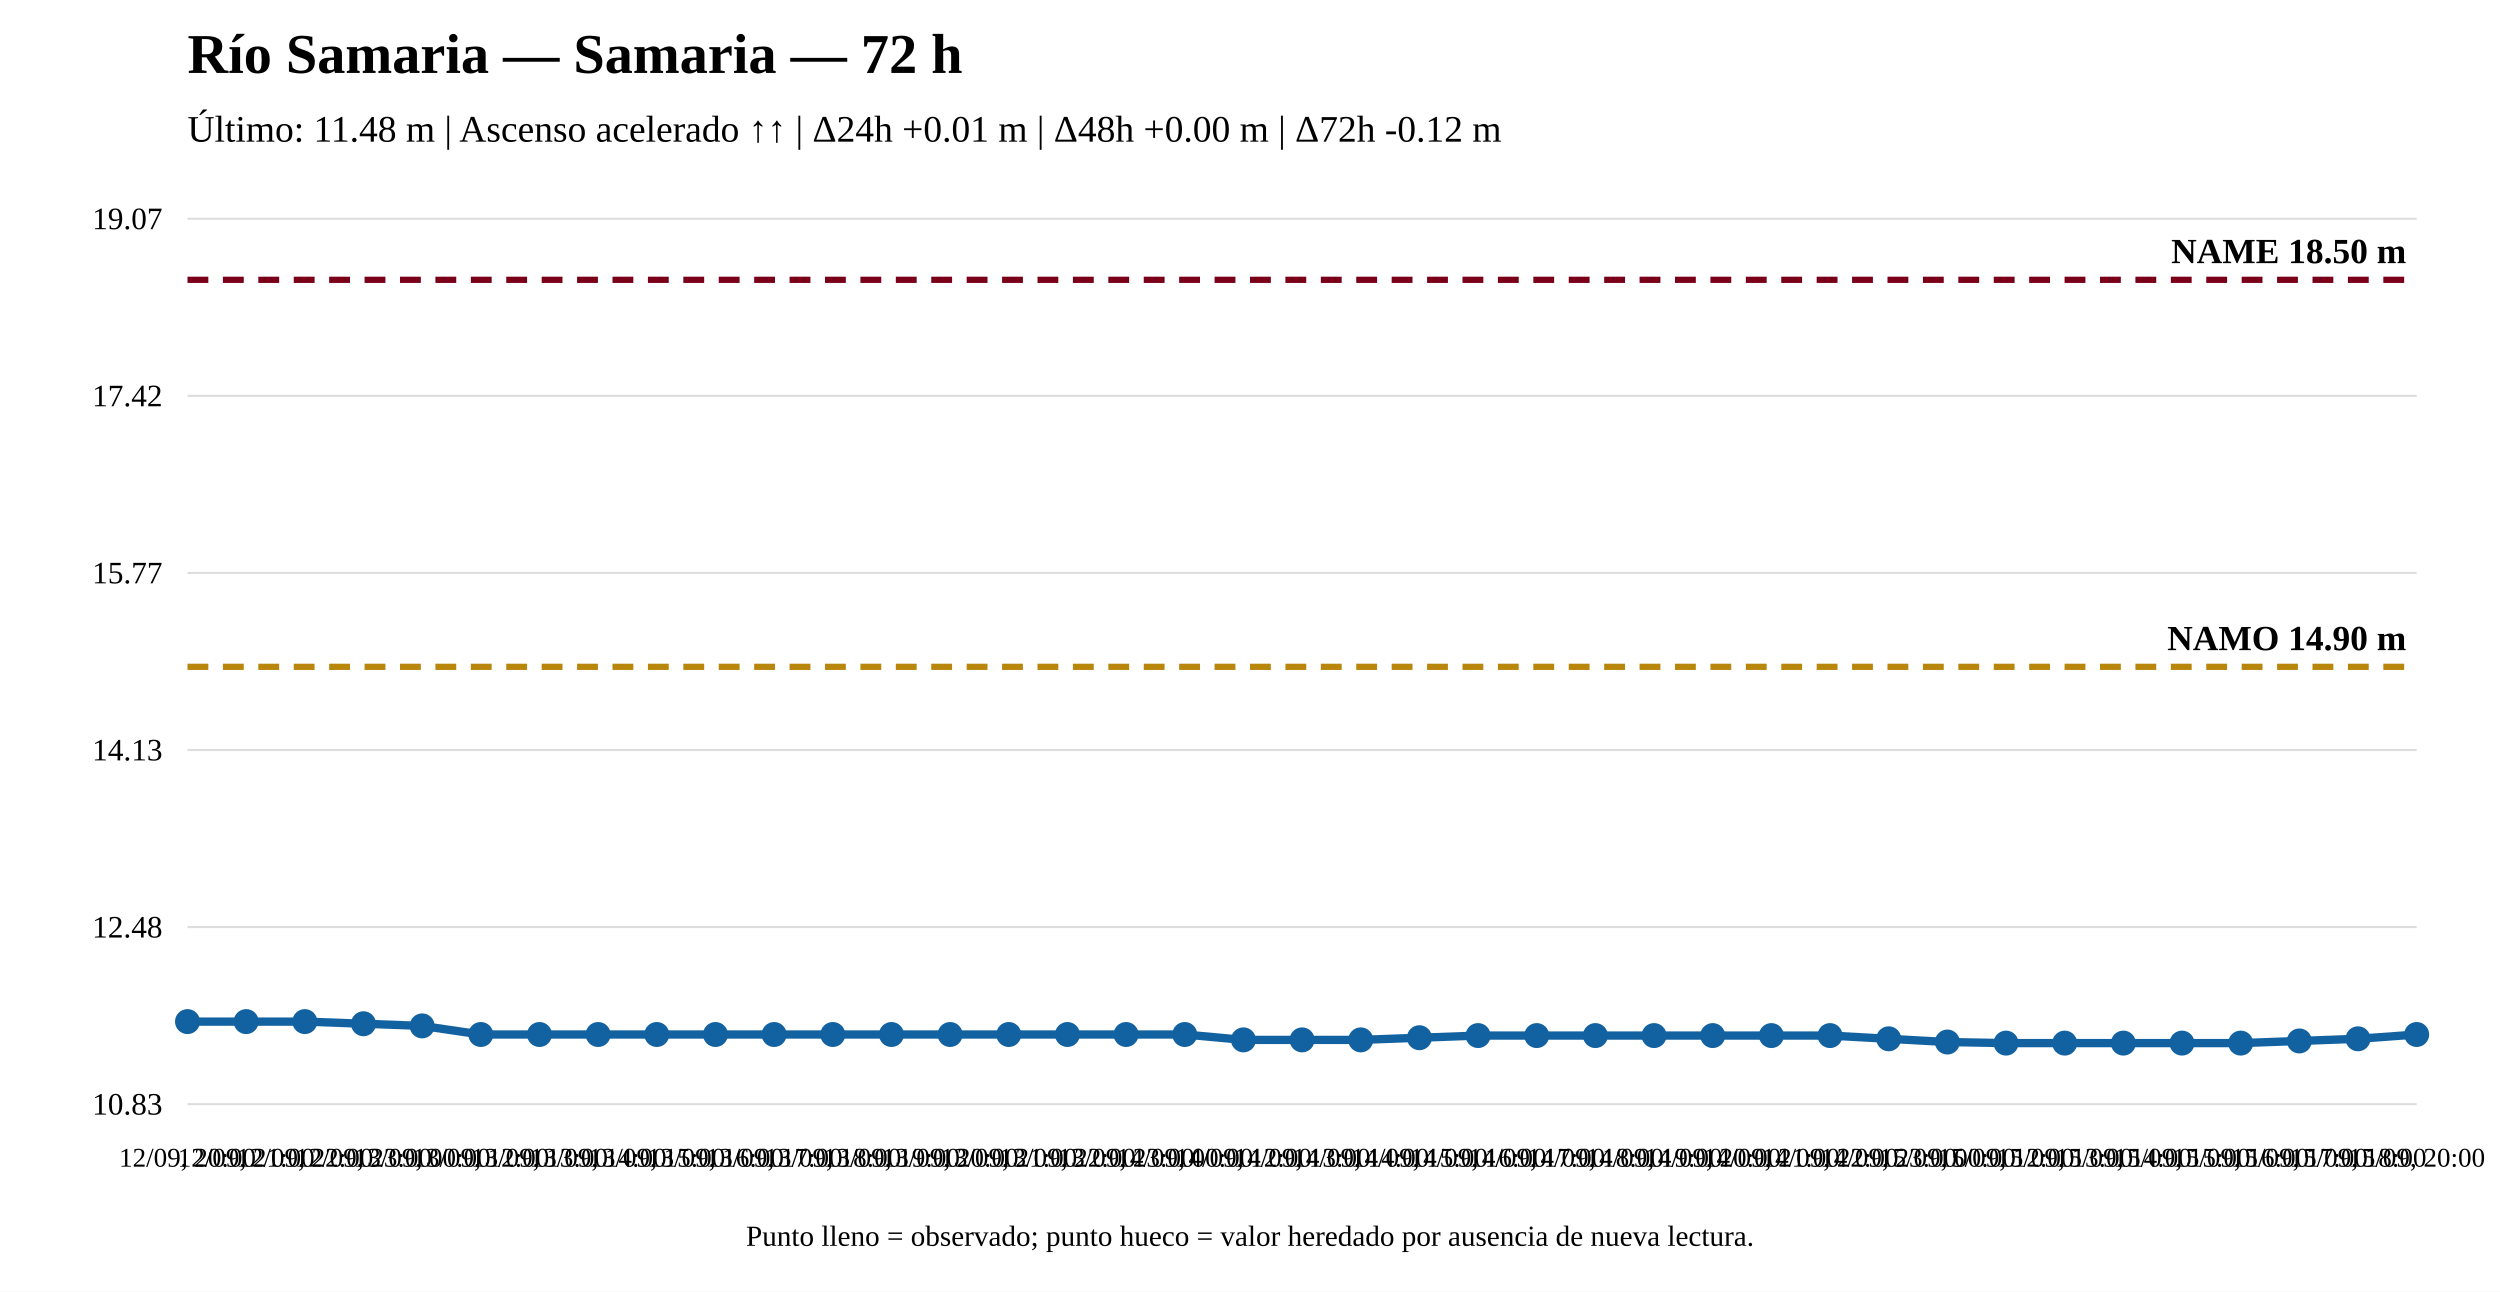
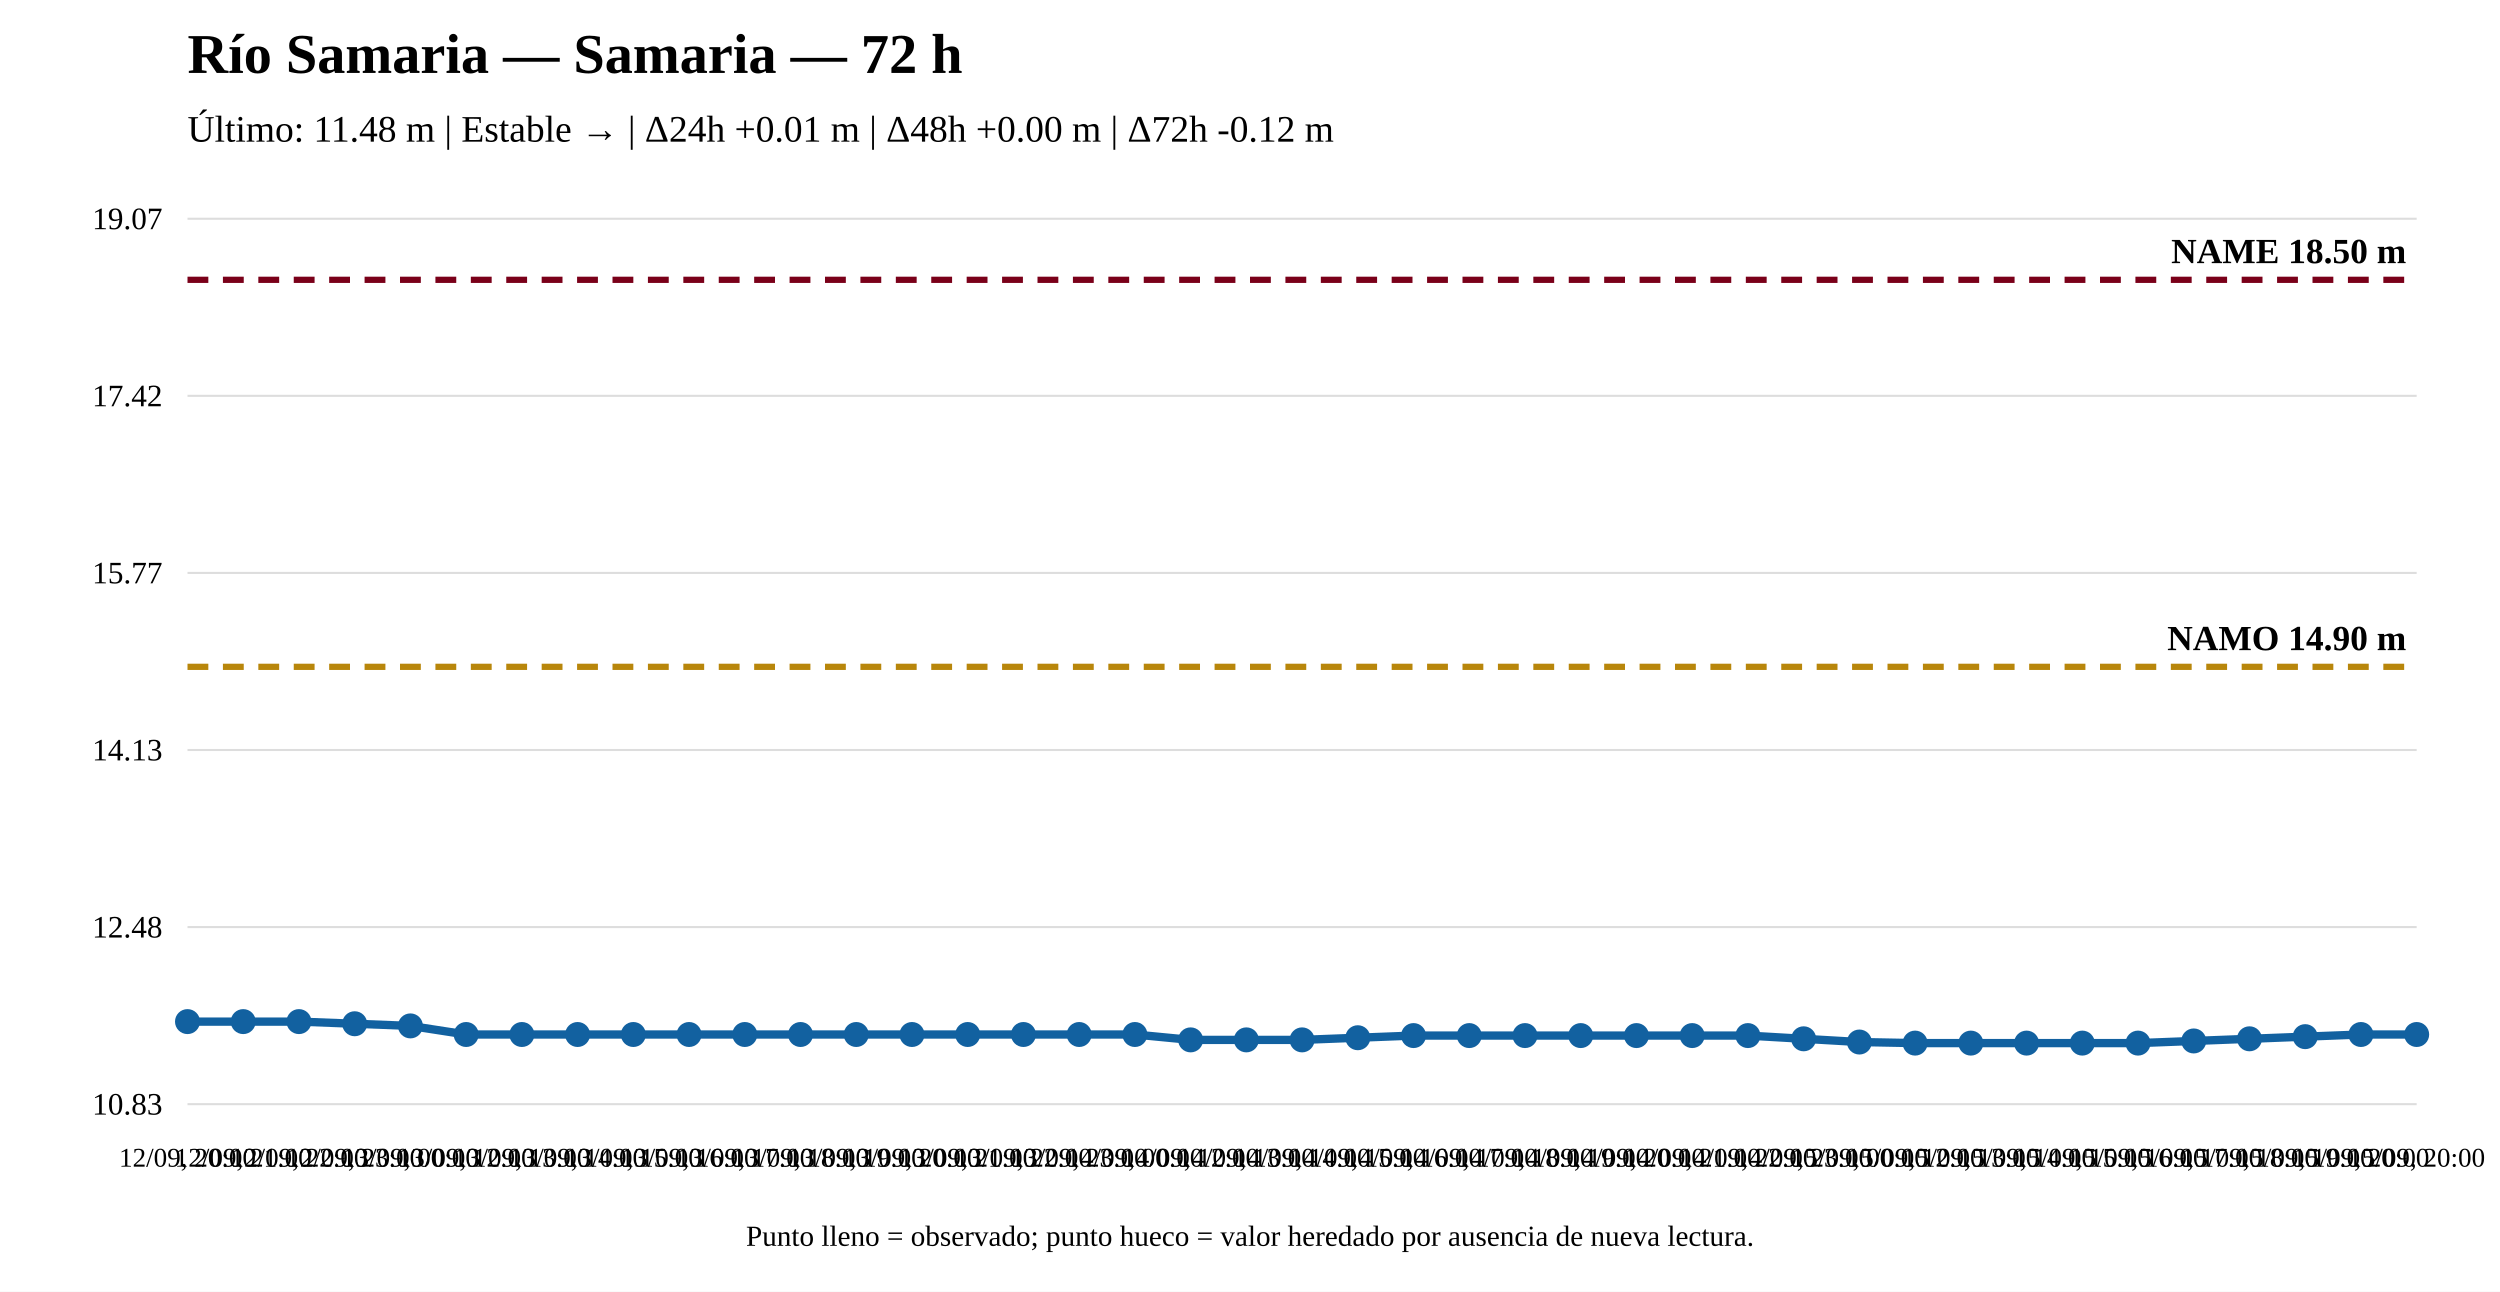
<svg xmlns="http://www.w3.org/2000/svg" width="1200" height="620" viewBox="0 0 1200 620">
  <rect width="100%" height="100%" fill="white" />
  <text x="90" y="35" font-size="27" font-weight="bold">Río Samaria — Samaria — 72 h</text>
-   <text x="90" y="68" font-size="18">Último: 11.48 m | Ascenso acelerado ↑↑ | Δ24h +0.01 m | Δ48h +0.00 m | Δ72h -0.12 m</text>
+   <text x="90" y="68" font-size="18">Último: 11.48 m | Estable → | Δ24h +0.01 m | Δ48h +0.00 m | Δ72h -0.12 m</text>
  <line x1="90" y1="530" x2="1160" y2="530" stroke="#ddd" />
  <line x1="90" y1="445" x2="1160" y2="445" stroke="#ddd" />
  <line x1="90" y1="360" x2="1160" y2="360" stroke="#ddd" />
  <line x1="90" y1="275" x2="1160" y2="275" stroke="#ddd" />
  <line x1="90" y1="190" x2="1160" y2="190" stroke="#ddd" />
  <line x1="90" y1="105" x2="1160" y2="105" stroke="#ddd" />
  <text x="78" y="535" text-anchor="end" font-size="15">10.83</text>
  <text x="78" y="450" text-anchor="end" font-size="15">12.48</text>
  <text x="78" y="365" text-anchor="end" font-size="15">14.13</text>
  <text x="78" y="280" text-anchor="end" font-size="15">15.77</text>
  <text x="78" y="195" text-anchor="end" font-size="15">17.42</text>
  <text x="78" y="110" text-anchor="end" font-size="15">19.07</text>
  <line x1="90" y1="320.08" x2="1160" y2="320.08" stroke="#b8860b" stroke-width="3" stroke-dasharray="10 7" />
  <text x="1155" y="312.08" text-anchor="end" font-size="17" font-weight="bold">NAMO 14.90 m</text>
  <line x1="90" y1="134.31" x2="1160" y2="134.31" stroke="#7a0019" stroke-width="3" stroke-dasharray="10 7" />
  <text x="1155" y="126.31" text-anchor="end" font-size="17" font-weight="bold">NAME 18.50 m</text>
-   <polyline fill="none" stroke="#1261a0" stroke-width="4" points="90,490.369 118.158,490.369 146.316,490.369 174.474,491.401 202.632,492.433 230.789,496.561 258.947,496.561 287.105,496.561 315.263,496.561 343.421,496.561 371.579,496.561 399.737,496.561 427.895,496.561 456.053,496.561 484.211,496.561 512.368,496.561 540.526,496.561 568.684,496.561 596.842,499.142 625,499.142 653.158,499.142 681.316,498.11 709.474,497.077 737.632,497.077 765.789,497.077 793.947,497.077 822.105,497.077 850.263,497.077 878.421,497.077 906.579,498.626 934.737,500.174 962.895,500.69 991.053,500.69 1019.211,500.69 1047.368,500.69 1075.526,500.69 1103.684,499.658 1131.842,498.626 1160,496.561" />
+   <polyline fill="none" stroke="#1261a0" stroke-width="4" points="90,490.369 116.75,490.369 143.5,490.369 170.25,491.401 197,492.433 223.75,496.561 250.5,496.561 277.25,496.561 304,496.561 330.75,496.561 357.5,496.561 384.25,496.561 411,496.561 437.75,496.561 464.5,496.561 491.25,496.561 518,496.561 544.75,496.561 571.5,499.142 598.25,499.142 625,499.142 651.75,498.11 678.5,497.077 705.25,497.077 732,497.077 758.75,497.077 785.5,497.077 812.25,497.077 839,497.077 865.75,498.626 892.5,500.174 919.25,500.69 946,500.69 972.75,500.69 999.5,500.69 1026.25,500.69 1053,499.658 1079.75,498.626 1106.5,497.593 1133.25,496.561 1160,496.561" />
  <circle cx="90" cy="490.369" r="5" fill="#1261a0" stroke="#1261a0" stroke-width="2" />
-   <circle cx="118.158" cy="490.369" r="5" fill="#1261a0" stroke="#1261a0" stroke-width="2" />
-   <circle cx="146.316" cy="490.369" r="5" fill="#1261a0" stroke="#1261a0" stroke-width="2" />
-   <circle cx="174.474" cy="491.401" r="5" fill="#1261a0" stroke="#1261a0" stroke-width="2" />
-   <circle cx="202.632" cy="492.433" r="5" fill="#1261a0" stroke="#1261a0" stroke-width="2" />
-   <circle cx="230.789" cy="496.561" r="5" fill="#1261a0" stroke="#1261a0" stroke-width="2" />
-   <circle cx="258.947" cy="496.561" r="5" fill="#1261a0" stroke="#1261a0" stroke-width="2" />
-   <circle cx="287.105" cy="496.561" r="5" fill="#1261a0" stroke="#1261a0" stroke-width="2" />
-   <circle cx="315.263" cy="496.561" r="5" fill="#1261a0" stroke="#1261a0" stroke-width="2" />
-   <circle cx="343.421" cy="496.561" r="5" fill="#1261a0" stroke="#1261a0" stroke-width="2" />
-   <circle cx="371.579" cy="496.561" r="5" fill="#1261a0" stroke="#1261a0" stroke-width="2" />
-   <circle cx="399.737" cy="496.561" r="5" fill="#1261a0" stroke="#1261a0" stroke-width="2" />
-   <circle cx="427.895" cy="496.561" r="5" fill="#1261a0" stroke="#1261a0" stroke-width="2" />
-   <circle cx="456.053" cy="496.561" r="5" fill="#1261a0" stroke="#1261a0" stroke-width="2" />
-   <circle cx="484.211" cy="496.561" r="5" fill="#1261a0" stroke="#1261a0" stroke-width="2" />
-   <circle cx="512.368" cy="496.561" r="5" fill="#1261a0" stroke="#1261a0" stroke-width="2" />
-   <circle cx="540.526" cy="496.561" r="5" fill="#1261a0" stroke="#1261a0" stroke-width="2" />
-   <circle cx="568.684" cy="496.561" r="5" fill="#1261a0" stroke="#1261a0" stroke-width="2" />
-   <circle cx="596.842" cy="499.142" r="5" fill="#1261a0" stroke="#1261a0" stroke-width="2" />
+   <circle cx="116.75" cy="490.369" r="5" fill="#1261a0" stroke="#1261a0" stroke-width="2" />
+   <circle cx="143.5" cy="490.369" r="5" fill="#1261a0" stroke="#1261a0" stroke-width="2" />
+   <circle cx="170.25" cy="491.401" r="5" fill="#1261a0" stroke="#1261a0" stroke-width="2" />
+   <circle cx="197" cy="492.433" r="5" fill="#1261a0" stroke="#1261a0" stroke-width="2" />
+   <circle cx="223.75" cy="496.561" r="5" fill="#1261a0" stroke="#1261a0" stroke-width="2" />
+   <circle cx="250.5" cy="496.561" r="5" fill="#1261a0" stroke="#1261a0" stroke-width="2" />
+   <circle cx="277.25" cy="496.561" r="5" fill="#1261a0" stroke="#1261a0" stroke-width="2" />
+   <circle cx="304" cy="496.561" r="5" fill="#1261a0" stroke="#1261a0" stroke-width="2" />
+   <circle cx="330.75" cy="496.561" r="5" fill="#1261a0" stroke="#1261a0" stroke-width="2" />
+   <circle cx="357.5" cy="496.561" r="5" fill="#1261a0" stroke="#1261a0" stroke-width="2" />
+   <circle cx="384.25" cy="496.561" r="5" fill="#1261a0" stroke="#1261a0" stroke-width="2" />
+   <circle cx="411" cy="496.561" r="5" fill="#1261a0" stroke="#1261a0" stroke-width="2" />
+   <circle cx="437.75" cy="496.561" r="5" fill="#1261a0" stroke="#1261a0" stroke-width="2" />
+   <circle cx="464.5" cy="496.561" r="5" fill="#1261a0" stroke="#1261a0" stroke-width="2" />
+   <circle cx="491.25" cy="496.561" r="5" fill="#1261a0" stroke="#1261a0" stroke-width="2" />
+   <circle cx="518" cy="496.561" r="5" fill="#1261a0" stroke="#1261a0" stroke-width="2" />
+   <circle cx="544.75" cy="496.561" r="5" fill="#1261a0" stroke="#1261a0" stroke-width="2" />
+   <circle cx="571.5" cy="499.142" r="5" fill="#1261a0" stroke="#1261a0" stroke-width="2" />
+   <circle cx="598.25" cy="499.142" r="5" fill="#1261a0" stroke="#1261a0" stroke-width="2" />
  <circle cx="625" cy="499.142" r="5" fill="#1261a0" stroke="#1261a0" stroke-width="2" />
-   <circle cx="653.158" cy="499.142" r="5" fill="#1261a0" stroke="#1261a0" stroke-width="2" />
-   <circle cx="681.316" cy="498.11" r="5" fill="#1261a0" stroke="#1261a0" stroke-width="2" />
-   <circle cx="709.474" cy="497.077" r="5" fill="#1261a0" stroke="#1261a0" stroke-width="2" />
-   <circle cx="737.632" cy="497.077" r="5" fill="#1261a0" stroke="#1261a0" stroke-width="2" />
-   <circle cx="765.789" cy="497.077" r="5" fill="#1261a0" stroke="#1261a0" stroke-width="2" />
-   <circle cx="793.947" cy="497.077" r="5" fill="#1261a0" stroke="#1261a0" stroke-width="2" />
-   <circle cx="822.105" cy="497.077" r="5" fill="#1261a0" stroke="#1261a0" stroke-width="2" />
-   <circle cx="850.263" cy="497.077" r="5" fill="#1261a0" stroke="#1261a0" stroke-width="2" />
-   <circle cx="878.421" cy="497.077" r="5" fill="#1261a0" stroke="#1261a0" stroke-width="2" />
-   <circle cx="906.579" cy="498.626" r="5" fill="#1261a0" stroke="#1261a0" stroke-width="2" />
-   <circle cx="934.737" cy="500.174" r="5" fill="#1261a0" stroke="#1261a0" stroke-width="2" />
-   <circle cx="962.895" cy="500.69" r="5" fill="#1261a0" stroke="#1261a0" stroke-width="2" />
-   <circle cx="991.053" cy="500.69" r="5" fill="#1261a0" stroke="#1261a0" stroke-width="2" />
-   <circle cx="1019.211" cy="500.69" r="5" fill="#1261a0" stroke="#1261a0" stroke-width="2" />
-   <circle cx="1047.368" cy="500.69" r="5" fill="#1261a0" stroke="#1261a0" stroke-width="2" />
-   <circle cx="1075.526" cy="500.69" r="5" fill="#1261a0" stroke="#1261a0" stroke-width="2" />
-   <circle cx="1103.684" cy="499.658" r="5" fill="#1261a0" stroke="#1261a0" stroke-width="2" />
-   <circle cx="1131.842" cy="498.626" r="5" fill="#1261a0" stroke="#1261a0" stroke-width="2" />
+   <circle cx="651.75" cy="498.11" r="5" fill="#1261a0" stroke="#1261a0" stroke-width="2" />
+   <circle cx="678.5" cy="497.077" r="5" fill="#1261a0" stroke="#1261a0" stroke-width="2" />
+   <circle cx="705.25" cy="497.077" r="5" fill="#1261a0" stroke="#1261a0" stroke-width="2" />
+   <circle cx="732" cy="497.077" r="5" fill="#1261a0" stroke="#1261a0" stroke-width="2" />
+   <circle cx="758.75" cy="497.077" r="5" fill="#1261a0" stroke="#1261a0" stroke-width="2" />
+   <circle cx="785.5" cy="497.077" r="5" fill="#1261a0" stroke="#1261a0" stroke-width="2" />
+   <circle cx="812.25" cy="497.077" r="5" fill="#1261a0" stroke="#1261a0" stroke-width="2" />
+   <circle cx="839" cy="497.077" r="5" fill="#1261a0" stroke="#1261a0" stroke-width="2" />
+   <circle cx="865.75" cy="498.626" r="5" fill="#1261a0" stroke="#1261a0" stroke-width="2" />
+   <circle cx="892.5" cy="500.174" r="5" fill="#1261a0" stroke="#1261a0" stroke-width="2" />
+   <circle cx="919.25" cy="500.69" r="5" fill="#1261a0" stroke="#1261a0" stroke-width="2" />
+   <circle cx="946" cy="500.69" r="5" fill="#1261a0" stroke="#1261a0" stroke-width="2" />
+   <circle cx="972.75" cy="500.69" r="5" fill="#1261a0" stroke="#1261a0" stroke-width="2" />
+   <circle cx="999.5" cy="500.69" r="5" fill="#1261a0" stroke="#1261a0" stroke-width="2" />
+   <circle cx="1026.25" cy="500.69" r="5" fill="#1261a0" stroke="#1261a0" stroke-width="2" />
+   <circle cx="1053" cy="499.658" r="5" fill="#1261a0" stroke="#1261a0" stroke-width="2" />
+   <circle cx="1079.75" cy="498.626" r="5" fill="#1261a0" stroke="#1261a0" stroke-width="2" />
+   <circle cx="1106.5" cy="497.593" r="5" fill="#1261a0" stroke="#1261a0" stroke-width="2" />
+   <circle cx="1133.25" cy="496.561" r="5" fill="#1261a0" stroke="#1261a0" stroke-width="2" />
  <circle cx="1160" cy="496.561" r="5" fill="#1261a0" stroke="#1261a0" stroke-width="2" />
  <text x="90" y="560" text-anchor="middle" font-size="13">12/09, 20:00</text>
-   <text x="118.158" y="560" text-anchor="middle" font-size="13">12/09, 21:00</text>
-   <text x="146.316" y="560" text-anchor="middle" font-size="13">12/09, 22:00</text>
-   <text x="174.474" y="560" text-anchor="middle" font-size="13">12/09, 23:00</text>
-   <text x="202.632" y="560" text-anchor="middle" font-size="13">13/09, 00:00</text>
-   <text x="230.789" y="560" text-anchor="middle" font-size="13">13/09, 12:00</text>
-   <text x="258.947" y="560" text-anchor="middle" font-size="13">13/09, 13:00</text>
-   <text x="287.105" y="560" text-anchor="middle" font-size="13">13/09, 14:00</text>
-   <text x="315.263" y="560" text-anchor="middle" font-size="13">13/09, 15:00</text>
-   <text x="343.421" y="560" text-anchor="middle" font-size="13">13/09, 16:00</text>
-   <text x="371.579" y="560" text-anchor="middle" font-size="13">13/09, 17:00</text>
-   <text x="399.737" y="560" text-anchor="middle" font-size="13">13/09, 18:00</text>
-   <text x="427.895" y="560" text-anchor="middle" font-size="13">13/09, 19:00</text>
-   <text x="456.053" y="560" text-anchor="middle" font-size="13">13/09, 20:00</text>
-   <text x="484.211" y="560" text-anchor="middle" font-size="13">13/09, 21:00</text>
-   <text x="512.368" y="560" text-anchor="middle" font-size="13">13/09, 22:00</text>
-   <text x="540.526" y="560" text-anchor="middle" font-size="13">13/09, 23:00</text>
-   <text x="568.684" y="560" text-anchor="middle" font-size="13">14/09, 00:00</text>
-   <text x="596.842" y="560" text-anchor="middle" font-size="13">14/09, 12:00</text>
-   <text x="625" y="560" text-anchor="middle" font-size="13">14/09, 13:00</text>
-   <text x="653.158" y="560" text-anchor="middle" font-size="13">14/09, 14:00</text>
-   <text x="681.316" y="560" text-anchor="middle" font-size="13">14/09, 15:00</text>
-   <text x="709.474" y="560" text-anchor="middle" font-size="13">14/09, 16:00</text>
-   <text x="737.632" y="560" text-anchor="middle" font-size="13">14/09, 17:00</text>
-   <text x="765.789" y="560" text-anchor="middle" font-size="13">14/09, 18:00</text>
-   <text x="793.947" y="560" text-anchor="middle" font-size="13">14/09, 19:00</text>
-   <text x="822.105" y="560" text-anchor="middle" font-size="13">14/09, 20:00</text>
-   <text x="850.263" y="560" text-anchor="middle" font-size="13">14/09, 21:00</text>
-   <text x="878.421" y="560" text-anchor="middle" font-size="13">14/09, 22:00</text>
-   <text x="906.579" y="560" text-anchor="middle" font-size="13">14/09, 23:00</text>
-   <text x="934.737" y="560" text-anchor="middle" font-size="13">15/09, 00:00</text>
-   <text x="962.895" y="560" text-anchor="middle" font-size="13">15/09, 12:00</text>
-   <text x="991.053" y="560" text-anchor="middle" font-size="13">15/09, 13:00</text>
-   <text x="1019.211" y="560" text-anchor="middle" font-size="13">15/09, 14:00</text>
-   <text x="1047.368" y="560" text-anchor="middle" font-size="13">15/09, 15:00</text>
-   <text x="1075.526" y="560" text-anchor="middle" font-size="13">15/09, 16:00</text>
-   <text x="1103.684" y="560" text-anchor="middle" font-size="13">15/09, 17:00</text>
-   <text x="1131.842" y="560" text-anchor="middle" font-size="13">15/09, 18:00</text>
+   <text x="116.75" y="560" text-anchor="middle" font-size="13">12/09, 21:00</text>
+   <text x="143.5" y="560" text-anchor="middle" font-size="13">12/09, 22:00</text>
+   <text x="170.25" y="560" text-anchor="middle" font-size="13">12/09, 23:00</text>
+   <text x="197" y="560" text-anchor="middle" font-size="13">13/09, 00:00</text>
+   <text x="223.75" y="560" text-anchor="middle" font-size="13">13/09, 12:00</text>
+   <text x="250.5" y="560" text-anchor="middle" font-size="13">13/09, 13:00</text>
+   <text x="277.25" y="560" text-anchor="middle" font-size="13">13/09, 14:00</text>
+   <text x="304" y="560" text-anchor="middle" font-size="13">13/09, 15:00</text>
+   <text x="330.75" y="560" text-anchor="middle" font-size="13">13/09, 16:00</text>
+   <text x="357.5" y="560" text-anchor="middle" font-size="13">13/09, 17:00</text>
+   <text x="384.25" y="560" text-anchor="middle" font-size="13">13/09, 18:00</text>
+   <text x="411" y="560" text-anchor="middle" font-size="13">13/09, 19:00</text>
+   <text x="437.75" y="560" text-anchor="middle" font-size="13">13/09, 20:00</text>
+   <text x="464.5" y="560" text-anchor="middle" font-size="13">13/09, 21:00</text>
+   <text x="491.25" y="560" text-anchor="middle" font-size="13">13/09, 22:00</text>
+   <text x="518" y="560" text-anchor="middle" font-size="13">13/09, 23:00</text>
+   <text x="544.75" y="560" text-anchor="middle" font-size="13">14/09, 00:00</text>
+   <text x="571.5" y="560" text-anchor="middle" font-size="13">14/09, 12:00</text>
+   <text x="598.25" y="560" text-anchor="middle" font-size="13">14/09, 13:00</text>
+   <text x="625" y="560" text-anchor="middle" font-size="13">14/09, 14:00</text>
+   <text x="651.75" y="560" text-anchor="middle" font-size="13">14/09, 15:00</text>
+   <text x="678.5" y="560" text-anchor="middle" font-size="13">14/09, 16:00</text>
+   <text x="705.25" y="560" text-anchor="middle" font-size="13">14/09, 17:00</text>
+   <text x="732" y="560" text-anchor="middle" font-size="13">14/09, 18:00</text>
+   <text x="758.75" y="560" text-anchor="middle" font-size="13">14/09, 19:00</text>
+   <text x="785.5" y="560" text-anchor="middle" font-size="13">14/09, 20:00</text>
+   <text x="812.25" y="560" text-anchor="middle" font-size="13">14/09, 21:00</text>
+   <text x="839" y="560" text-anchor="middle" font-size="13">14/09, 22:00</text>
+   <text x="865.75" y="560" text-anchor="middle" font-size="13">14/09, 23:00</text>
+   <text x="892.5" y="560" text-anchor="middle" font-size="13">15/09, 00:00</text>
+   <text x="919.25" y="560" text-anchor="middle" font-size="13">15/09, 12:00</text>
+   <text x="946" y="560" text-anchor="middle" font-size="13">15/09, 13:00</text>
+   <text x="972.75" y="560" text-anchor="middle" font-size="13">15/09, 14:00</text>
+   <text x="999.5" y="560" text-anchor="middle" font-size="13">15/09, 15:00</text>
+   <text x="1026.25" y="560" text-anchor="middle" font-size="13">15/09, 16:00</text>
+   <text x="1053" y="560" text-anchor="middle" font-size="13">15/09, 17:00</text>
+   <text x="1079.75" y="560" text-anchor="middle" font-size="13">15/09, 18:00</text>
+   <text x="1106.5" y="560" text-anchor="middle" font-size="13">15/09, 19:00</text>
+   <text x="1133.25" y="560" text-anchor="middle" font-size="13">15/09, 20:00</text>
  <text x="1160" y="560" text-anchor="middle" font-size="13">15/09, 20:00</text>
  <text x="600" y="598" text-anchor="middle" font-size="14">Punto lleno = observado; punto hueco = valor heredado por ausencia de nueva lectura.</text>
</svg>
